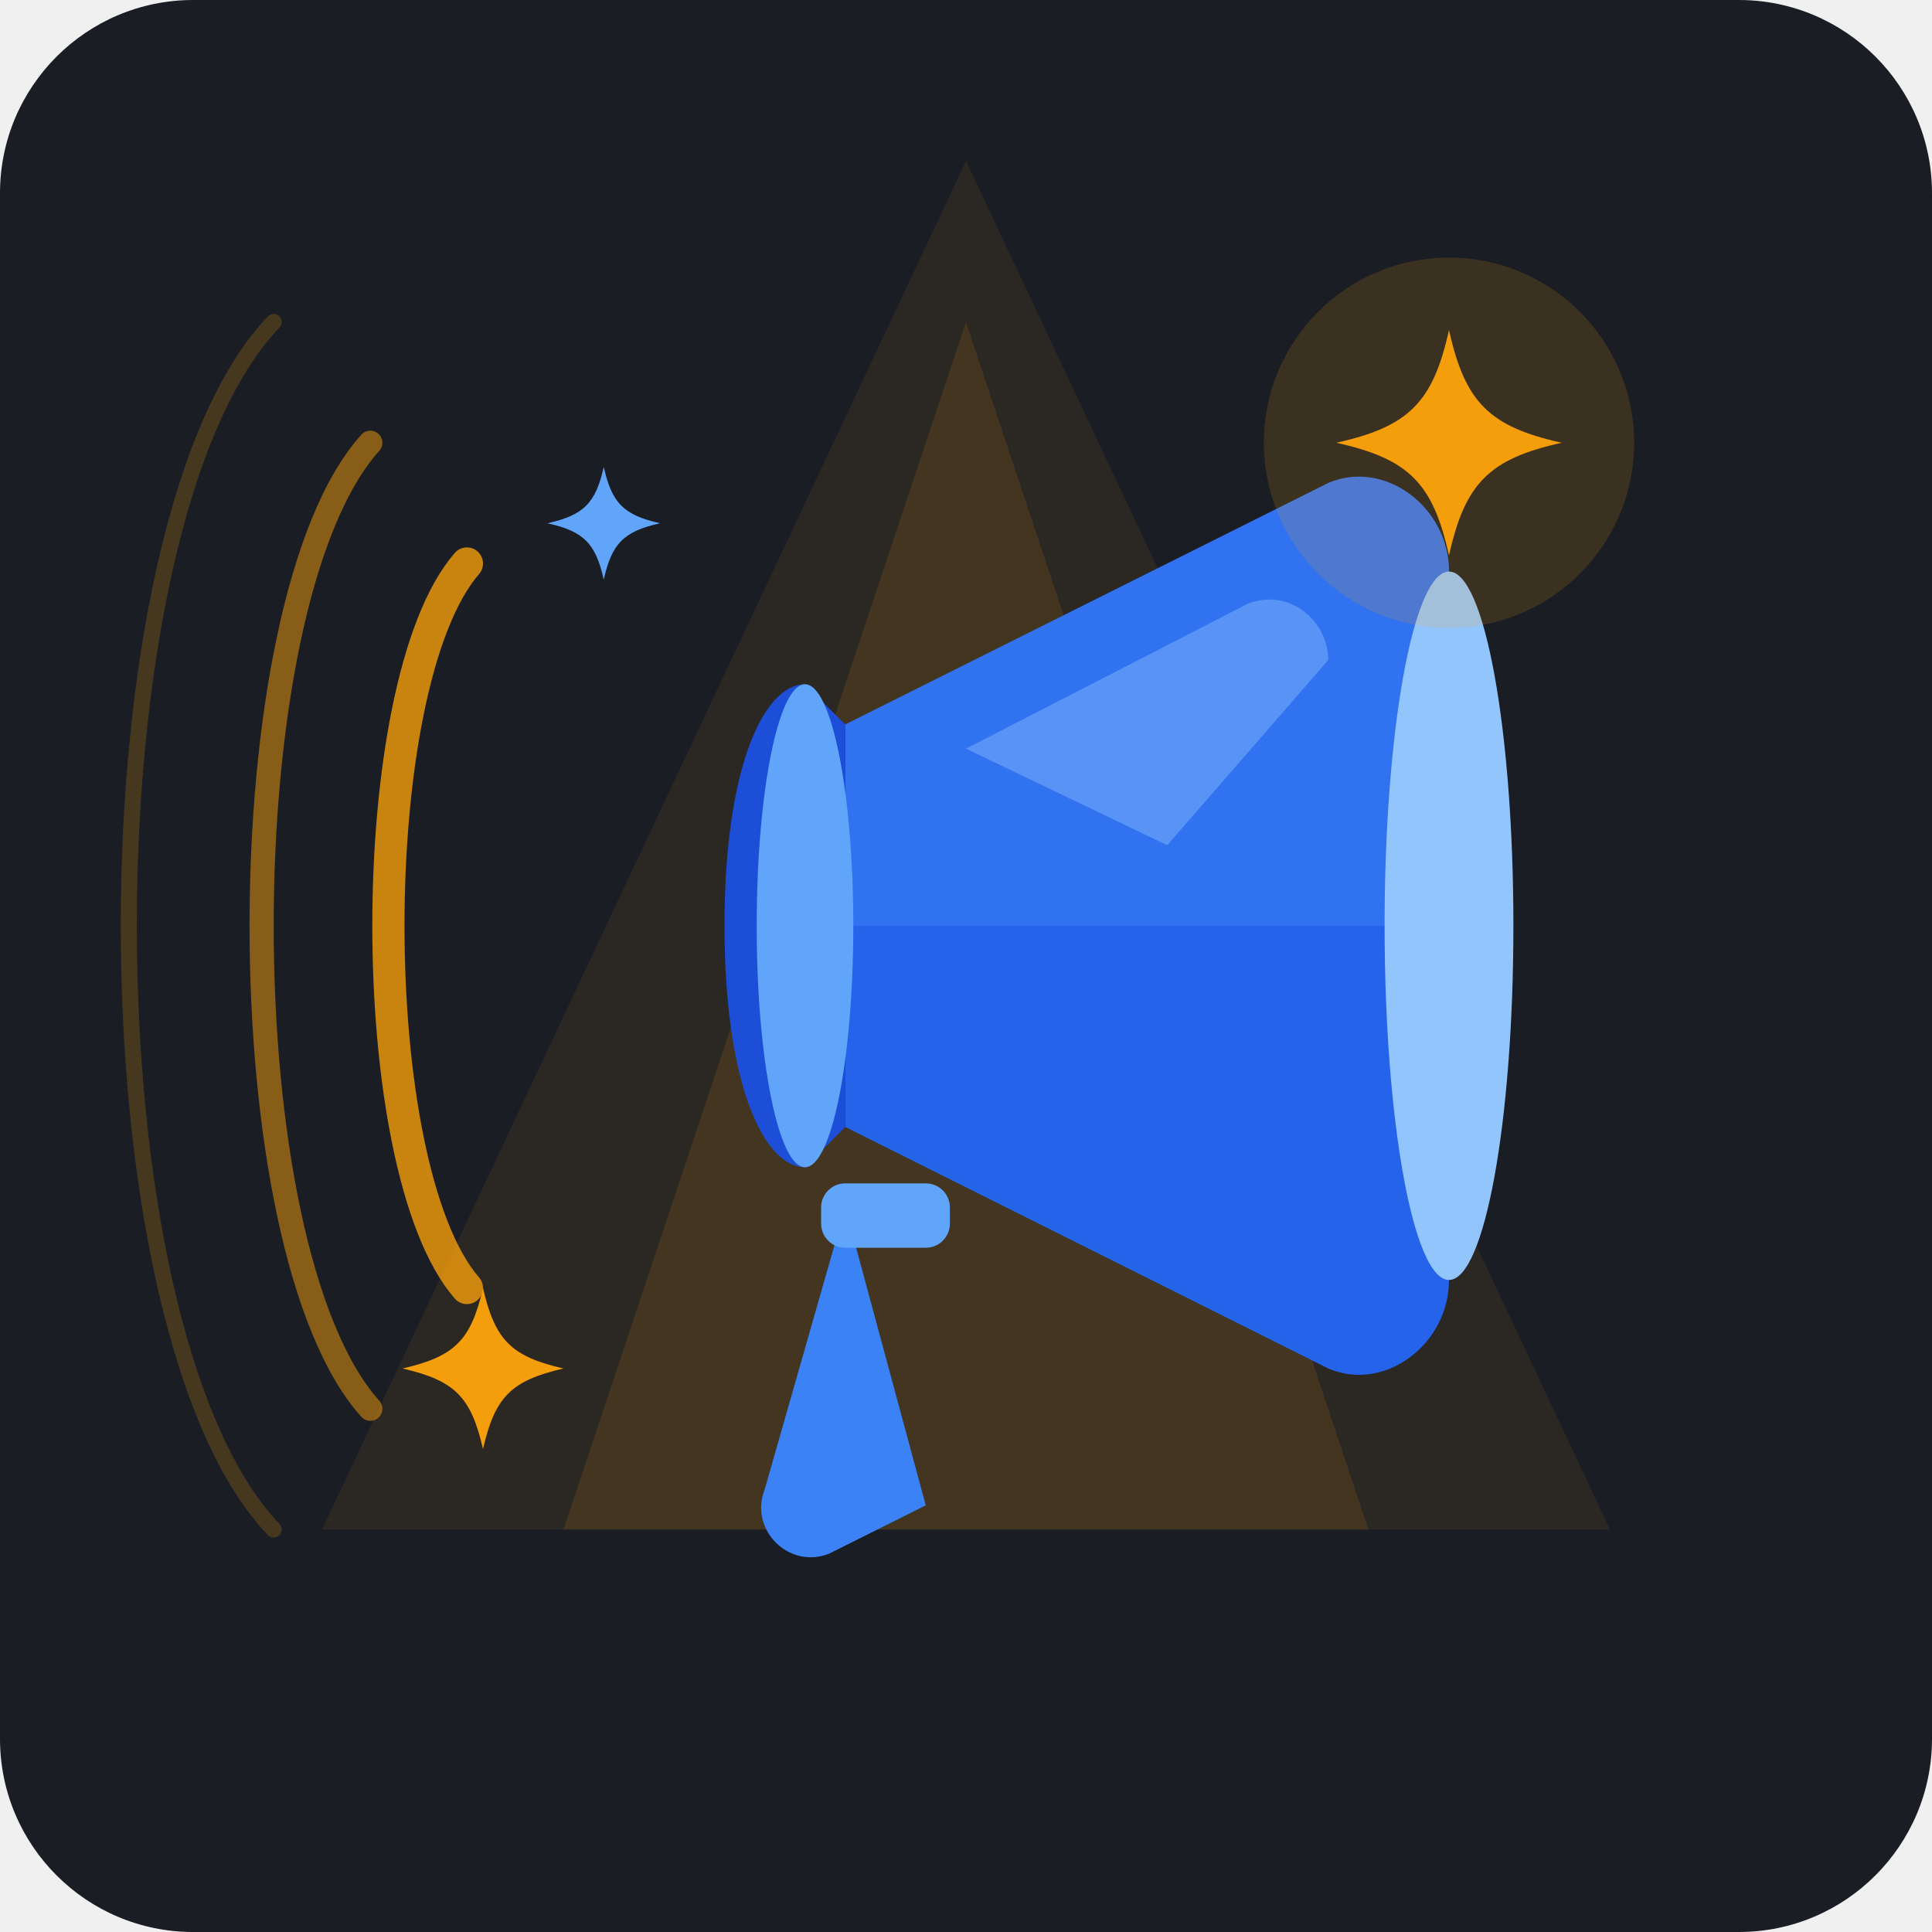
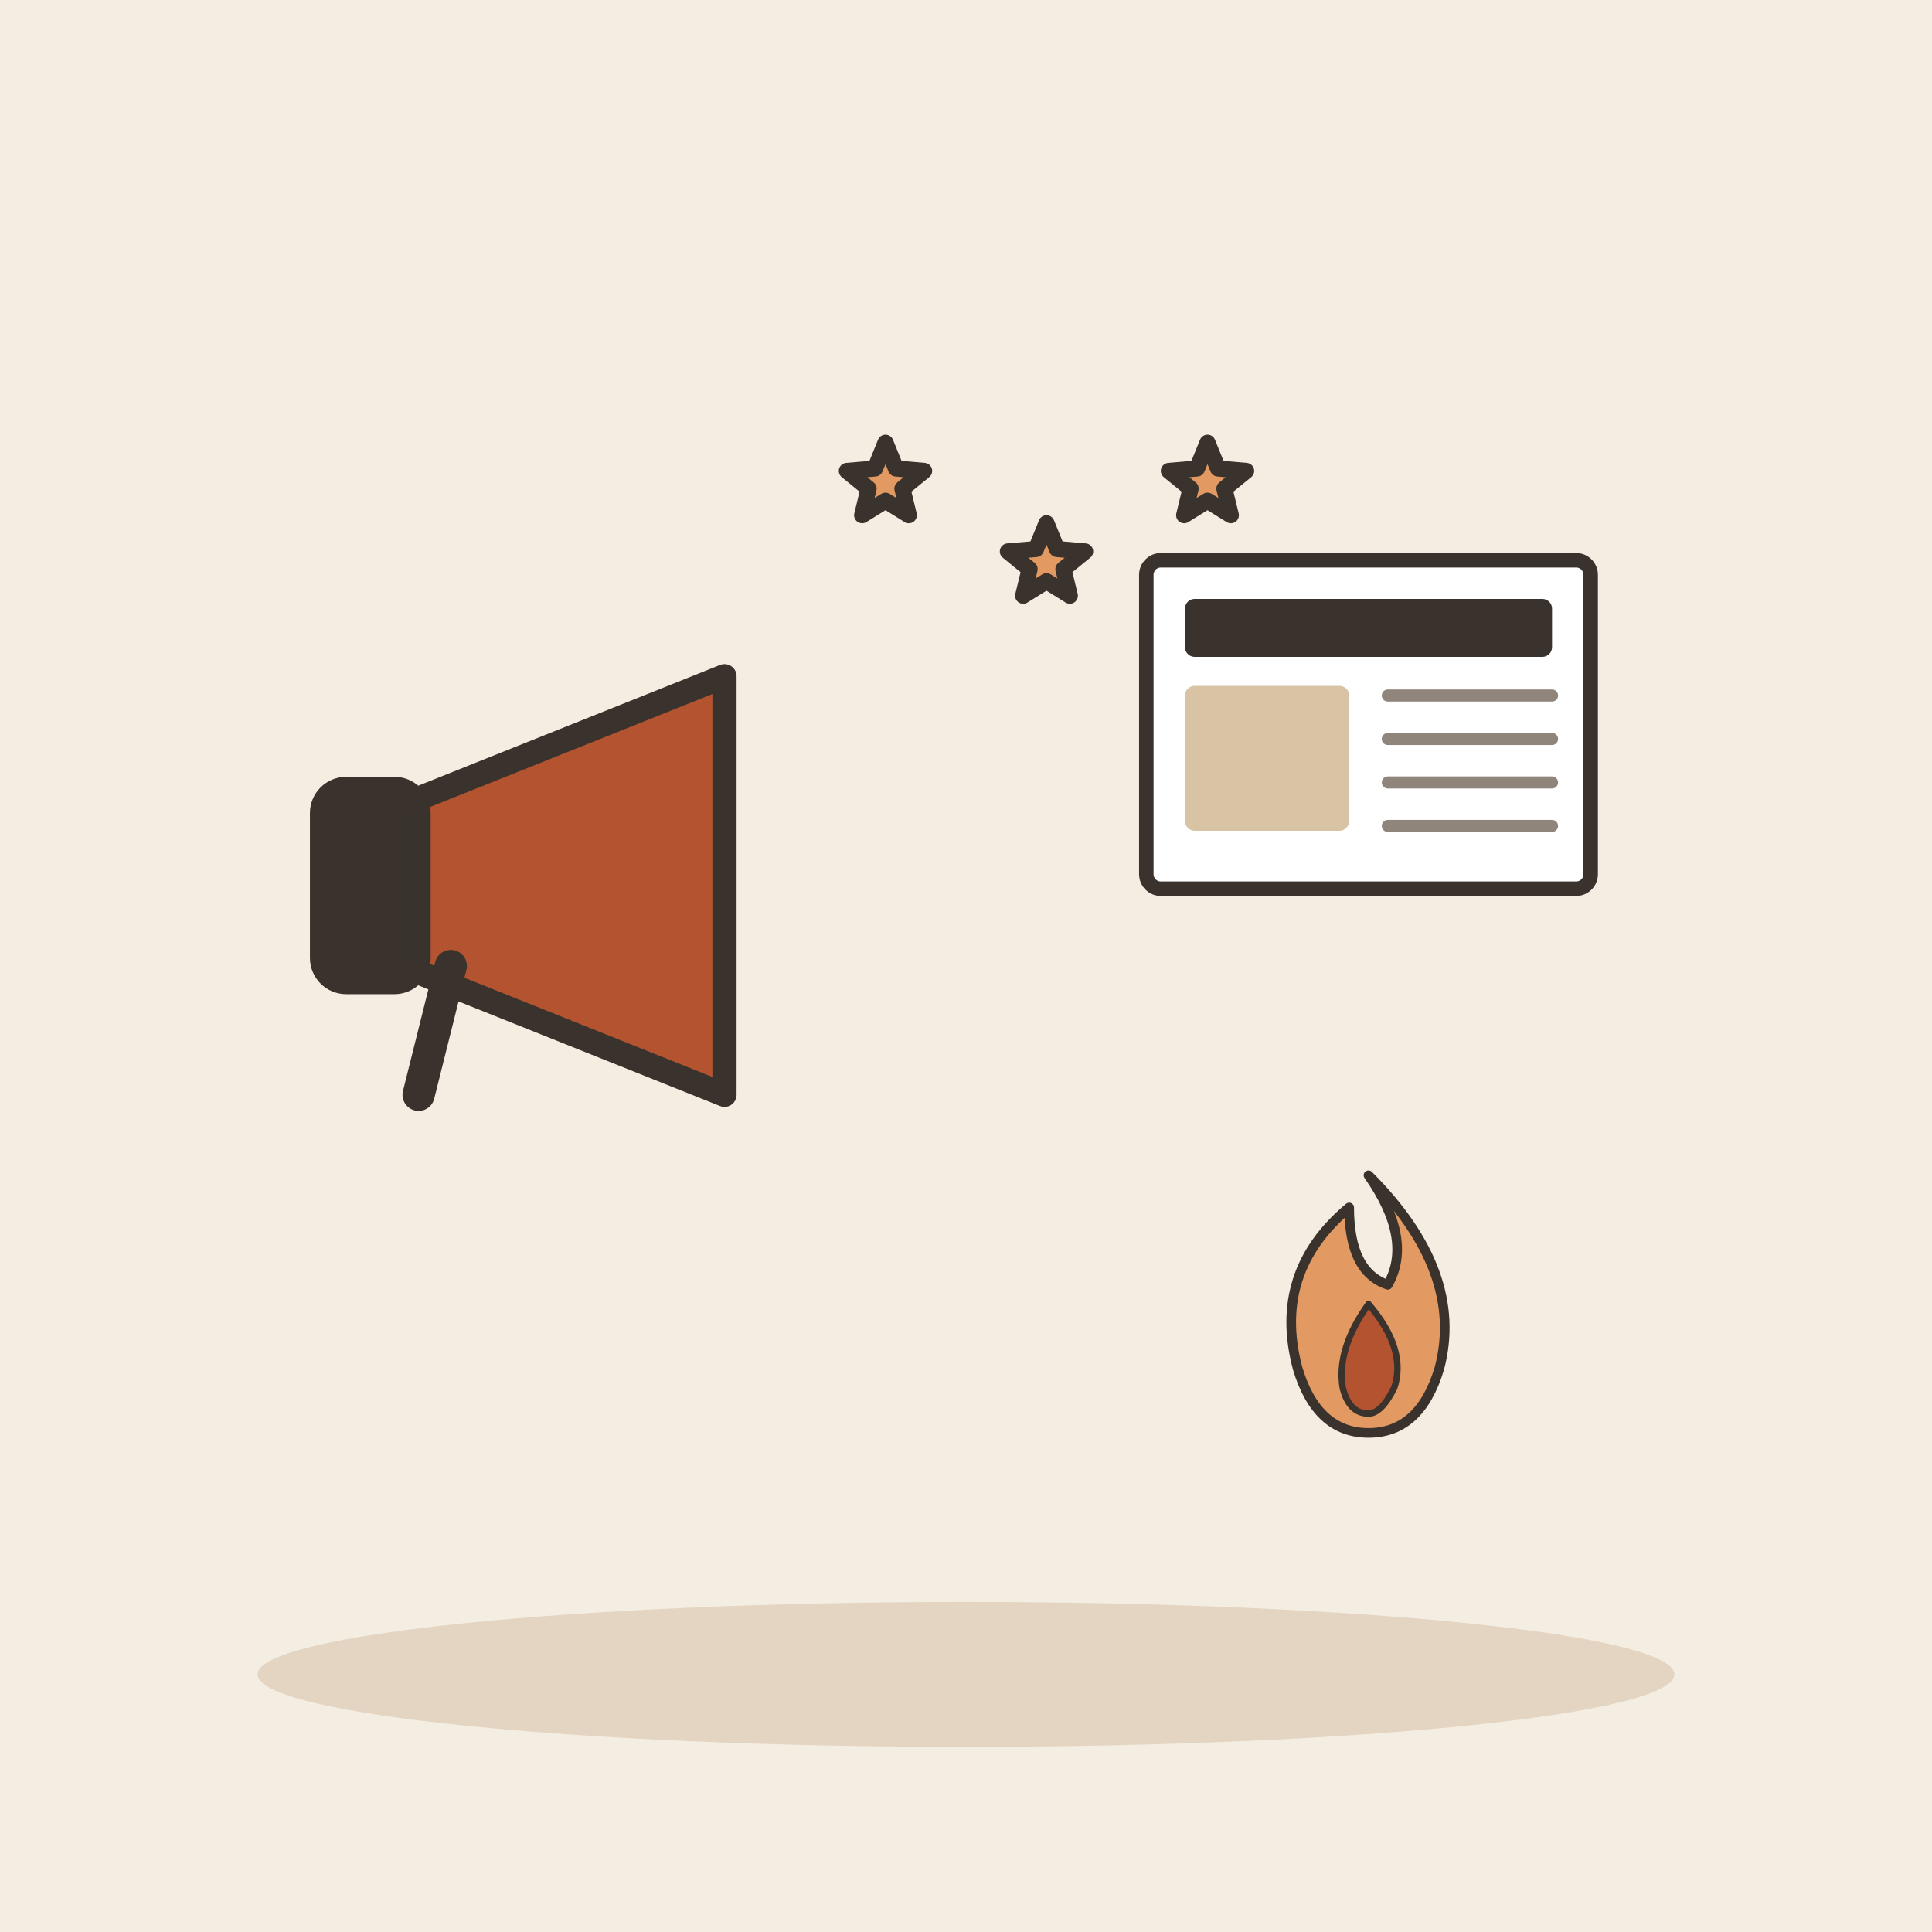
- <svg xmlns="http://www.w3.org/2000/svg" width="240" height="240" viewBox="0 0 240 240">
-   <rect width="240" height="240" rx="24" fill="#1A1D24" />
-   <path d="M120 20 L200 190 H40 Z" fill="#F59E0B" opacity="0.08" />
-   <path d="M120 40 L170 190 H70 Z" fill="#F59E0B" opacity="0.12" />
-   <g transform="translate(120, 115)">
-     <path d="M-62 -45 C-75 -30 -75 30 -62 45" stroke="#F59E0B" stroke-width="4" stroke-linecap="round" fill="none" opacity="0.8" />
-     <path d="M-74 -60 C-92 -40 -92 40 -74 60" stroke="#F59E0B" stroke-width="3" stroke-linecap="round" fill="none" opacity="0.5" />
-     <path d="M-86 -75 C-110 -50 -110 50 -86 75" stroke="#F59E0B" stroke-width="2" stroke-linecap="round" fill="none" opacity="0.2" />
-     <path d="M-15 35 L-25 70 C-27 75 -22 80 -17 78 L-5 72 Z" fill="#3B82F6" />
-     <rect x="-18" y="32" width="16" height="8" rx="3" fill="#60A5FA" />
-     <path d="M-15 -25 L45 -55 C52 -58 60 -52 60 -44 L60 44 C60 52 52 58 45 55 L-15 25 Z" fill="#2563EB" />
-     <path d="M-15 -25 L45 -55 C52 -58 60 -52 60 -44 L60 0 L-15 0 Z" fill="#3B82F6" opacity="0.5" />
-     <path d="M-20 -30 C-25 -30 -30 -20 -30 0 C-30 20 -25 30 -20 30 L-15 25 L-15 -25 Z" fill="#1D4ED8" />
-     <ellipse cx="-20" cy="0" rx="6" ry="30" fill="#60A5FA" />
-     <ellipse cx="60" cy="0" rx="8" ry="44" fill="#93C5FD" />
-     <path d="M0 -22 L35 -40 C40 -42 45 -38 45 -33 L25 -10 Z" fill="#93C5FD" opacity="0.4" />
+ <svg xmlns="http://www.w3.org/2000/svg" viewBox="0 0 240 240" data-style="editorial">
+   <rect width="240" height="240" fill="#F4EDE2" />
+   <ellipse cx="120" cy="208" rx="88" ry="9" fill="#E3D5C1" />
+   <g transform="translate(70 110)">
+     <path d="M-20 -10L20 -26L20 26L-20 10Z" fill="#B4532F" stroke="#3A332D" stroke-width="3" stroke-linecap="round" stroke-linejoin="round" />
+     <rect x="-30" y="-12" width="12" height="24" rx="3" fill="#3A332D" stroke="#3A332D" stroke-width="3" stroke-linecap="round" stroke-linejoin="round" />
+     <path d="M-14 10L-18 26" stroke="#3A332D" stroke-width="4" stroke-linecap="round" fill="none" />
  </g>
-   <g transform="translate(180, 55)">
-     <path d="M0 -14 C2 -5 5 -2 14 0 C5 2 2 5 0 14 C-2 5 -5 2 -14 0 C-5 -2 -2 -5 0 -14 Z" fill="#F59E0B" />
-     <circle cx="0" cy="0" r="23" fill="#F59E0B" opacity="0.15" />
+   <g transform="translate(170 90) scale(0.6 0.6)">
+     <rect x="-46" y="-34" width="92" height="68" rx="3" fill="#FFFFFF" stroke="#3A332D" stroke-width="3" stroke-linecap="round" stroke-linejoin="round" />
+     <rect x="-38" y="-26" width="76" height="12" rx="2" fill="#3A332D" />
+     <rect x="-38" y="-8" width="34" height="30" rx="2" fill="#D8C3A5" />
+     <path d="M4 -6L38 -6" stroke="#8F857A" stroke-width="2.5" stroke-linecap="round" fill="none" />
+     <path d="M4 3L38 3" stroke="#8F857A" stroke-width="2.5" stroke-linecap="round" fill="none" />
+     <path d="M4 12L38 12" stroke="#8F857A" stroke-width="2.5" stroke-linecap="round" fill="none" />
+     <path d="M4 21L38 21" stroke="#8F857A" stroke-width="2.5" stroke-linecap="round" fill="none" />
  </g>
-   <g transform="translate(60, 170)">
-     <path d="M0 -10 C1.5 -3.5 3.5 -1.5 10 0 C3.5 1.5 1.5 3.5 0 10 C-1.5 3.5 -3.5 1.5 -10 0 C-3.5 -1.5 -1.5 -3.5 0 -10 Z" fill="#F59E0B" />
+   <g transform="translate(170 170) scale(0.4 0.4)">
+     <path d="M0 -60Q30 -30 22 0Q16 20 0 20Q-16 20 -22 0Q-30 -30 -6 -50Q-6 -30 6 -26Q14 -40 0 -60Z" fill="#E39A62" stroke="#3A332D" stroke-width="3" stroke-linecap="round" stroke-linejoin="round" />
+     <path d="M0 -20Q12 -6 8 6Q4 14 0 14Q-6 14 -8 6Q-10 -6 0 -20Z" fill="#B4532F" stroke="#3A332D" stroke-width="2" stroke-linecap="round" stroke-linejoin="round" />
  </g>
-   <g transform="translate(75, 65)">
-     <path d="M0 -7 C1 -2.5 2.5 -1 7 0 C2.5 1 1 2.5 0 7 C-1 2.5 -2.5 1 -7 0 C-2.5 -1 -1 -2.5 0 -7 Z" fill="#60A5FA" />
-   </g>
+   <path d="M110.0 55.0L111.3 58.2L114.8 58.5L112.1 60.7L112.9 64.0L110.0 62.2L107.1 64.0L107.9 60.7L105.2 58.5L108.7 58.2Z" fill="#E39A62" stroke="#3A332D" stroke-width="2" stroke-linecap="round" stroke-linejoin="round" />
+   <path d="M130.0 65.0L131.3 68.2L134.8 68.5L132.1 70.7L132.9 74.0L130.0 72.2L127.1 74.0L127.9 70.7L125.2 68.5L128.7 68.2Z" fill="#E39A62" stroke="#3A332D" stroke-width="2" stroke-linecap="round" stroke-linejoin="round" />
+   <path d="M150.0 55.0L151.3 58.2L154.8 58.5L152.1 60.7L152.9 64.0L150.0 62.2L147.1 64.0L147.9 60.7L145.2 58.5L148.7 58.2Z" fill="#E39A62" stroke="#3A332D" stroke-width="2" stroke-linecap="round" stroke-linejoin="round" />
</svg>
